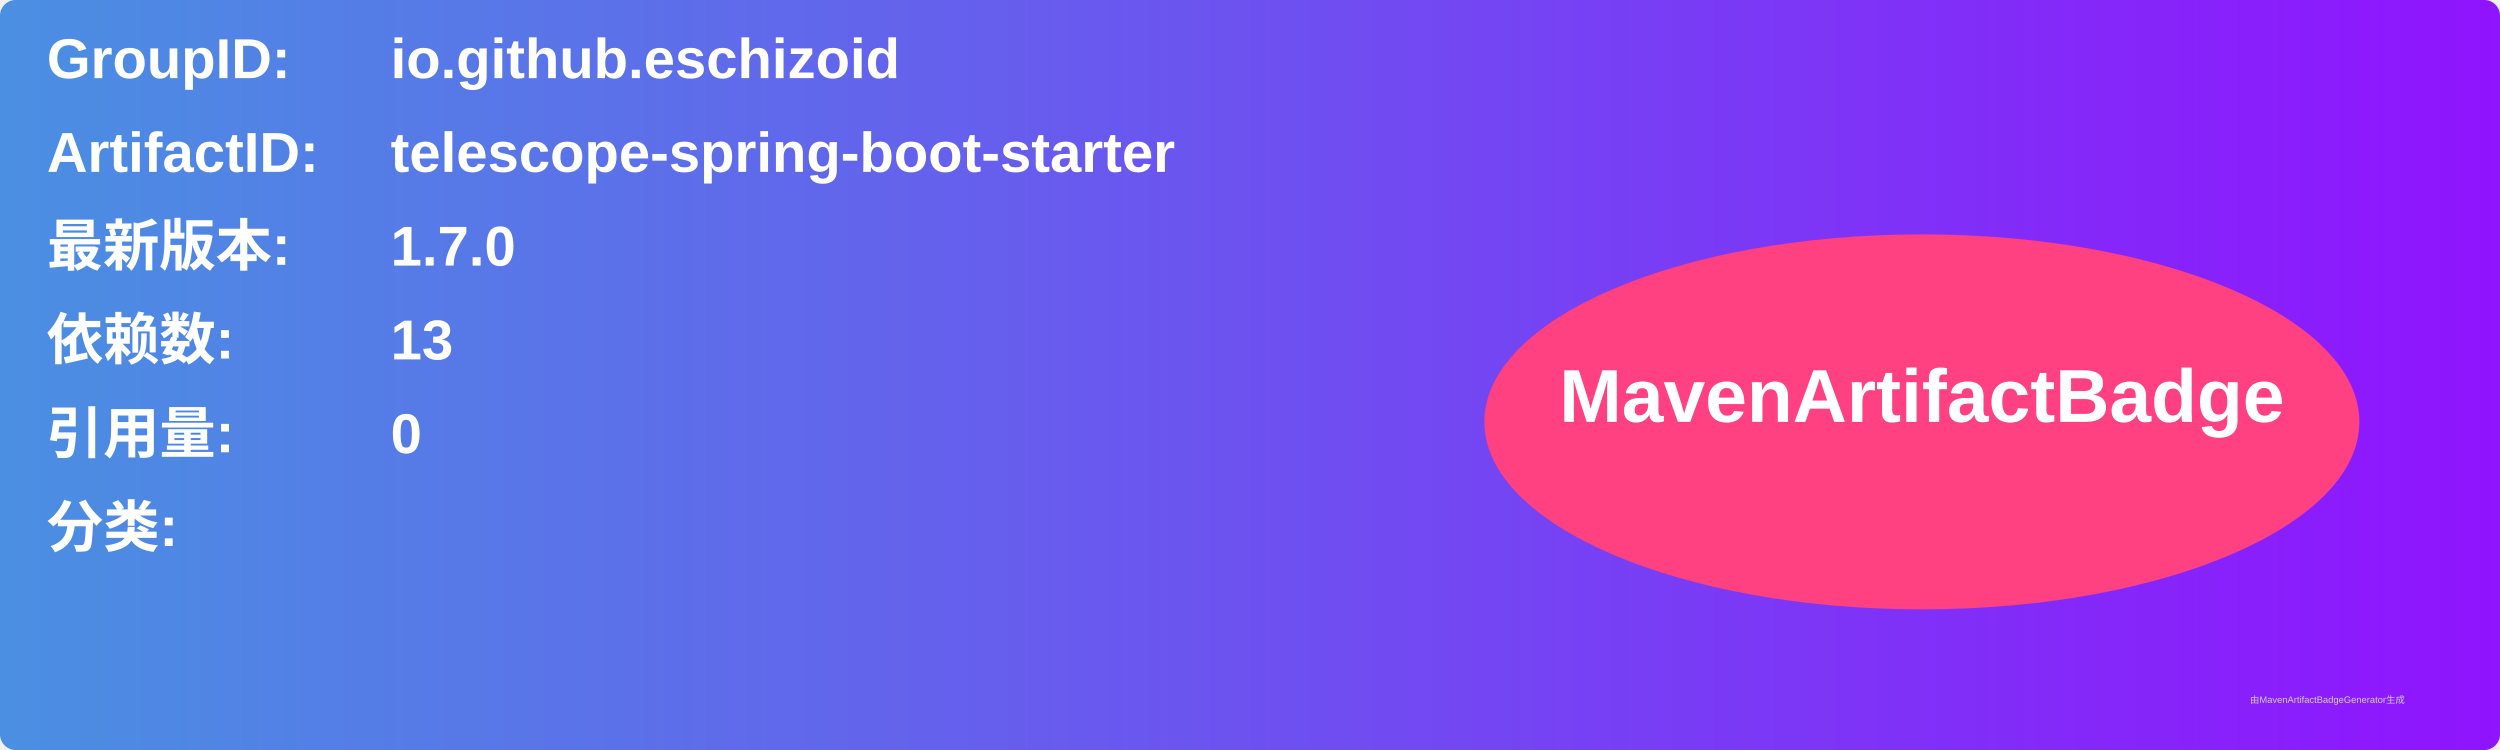
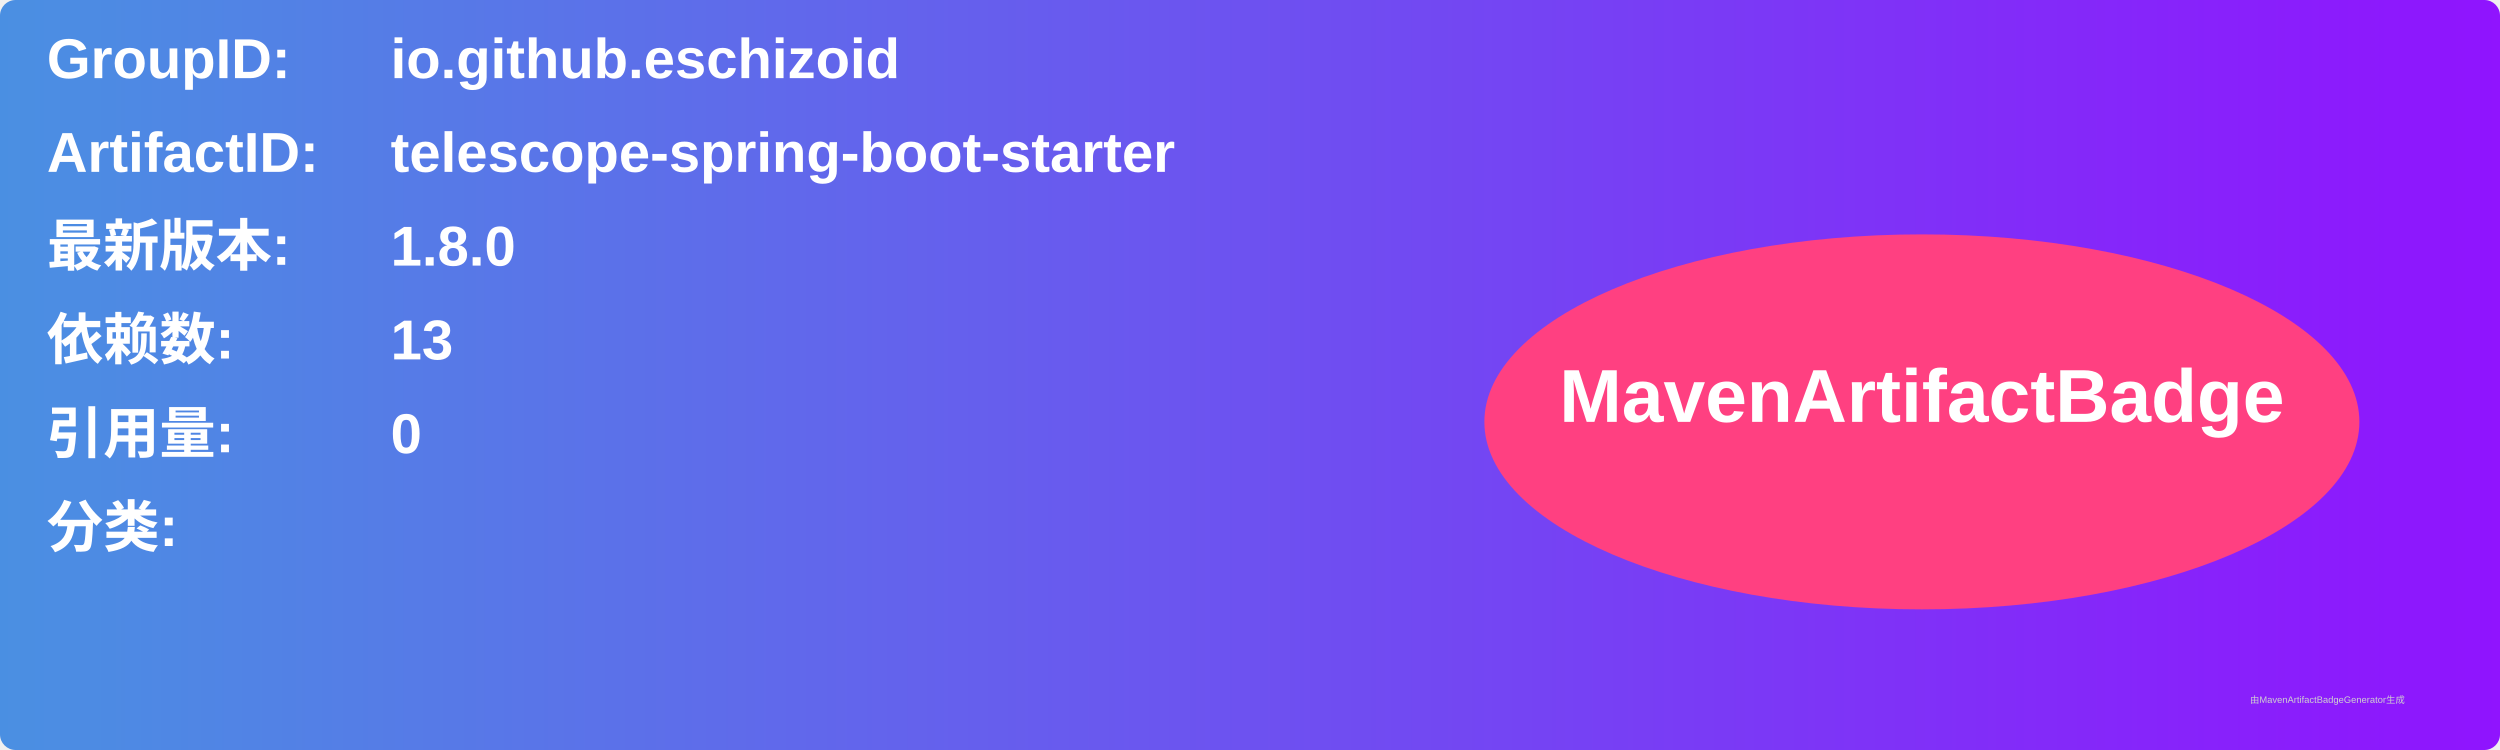
<svg xmlns="http://www.w3.org/2000/svg" width="800" height="240" viewBox="0 0 800 240">
  <linearGradient id="grad" x1="0%" y1="0%" x2="100%" y2="0%">
    <stop offset="0%" stop-color="#4a90e2" />
    <stop offset="100%" stop-color="#9013fe" />
  </linearGradient>
  <rect width="100%" height="100%" rx="5" ry="5" fill="url(#grad)" />
  <g transform="translate(15, 15)">
    <text x="0" y="10" font-family="Arial" font-size="18" fill="white" font-weight="bold" width="260">GroupID:</text>
    <text x="110" y="10" font-family="Arial" font-size="18" fill="white" font-weight="bold" width="460">io.github.eschizoid</text>
    <text x="0" y="40" font-family="Arial" font-size="18" fill="white" font-weight="bold" width="260">ArtifactID:</text>
    <text x="110" y="40" font-family="Arial" font-size="18" fill="white" font-weight="bold" width="460">telescope-spring-boot-starter</text>
    <text x="0" y="70" font-family="Arial" font-size="18" fill="white" font-weight="bold">最新版本:</text>
    <text x="110" y="70" font-family="Arial" font-size="18" fill="white" font-weight="bold">
-       <tspan font-weight="bold">1.7.0</tspan>
+       <tspan font-weight="bold">1.8.0</tspan>
    </text>
    <text x="0" y="100" font-family="Arial" font-size="18" fill="white" font-weight="bold">依赖数: </text>
    <text x="110" y="100" font-family="Arial" font-size="18" fill="white">
      <tspan font-weight="bold">13</tspan>
    </text>
    <text x="0" y="130" font-family="Arial" font-size="18" fill="white" font-weight="bold">引用量: </text>
    <text x="110" y="130" font-family="Arial" font-size="18" fill="white">
      <tspan font-weight="bold">0</tspan>
    </text>
    <text x="0" y="160" font-family="Arial" font-size="18" fill="white" font-weight="bold">分类:</text>
    <text x="10" y="190" font-family="Arial" font-size="10" fill="white">
      <tspan font-weight="bold" />
    </text>
    <ellipse cx="600" cy="120" rx="140" ry="60" fill="#ff4081" />
    <text x="600" y="120" text-anchor="middle" font-family="Arial" font-size="24" fill="white" font-weight="bold">MavenArtifactBadge</text>
  </g>
  <text x="720" y="225" font-family="Arial" font-size="3" fill="#d0d0d0">由MavenArtifactBadgeGenerator生成</text>
</svg>
